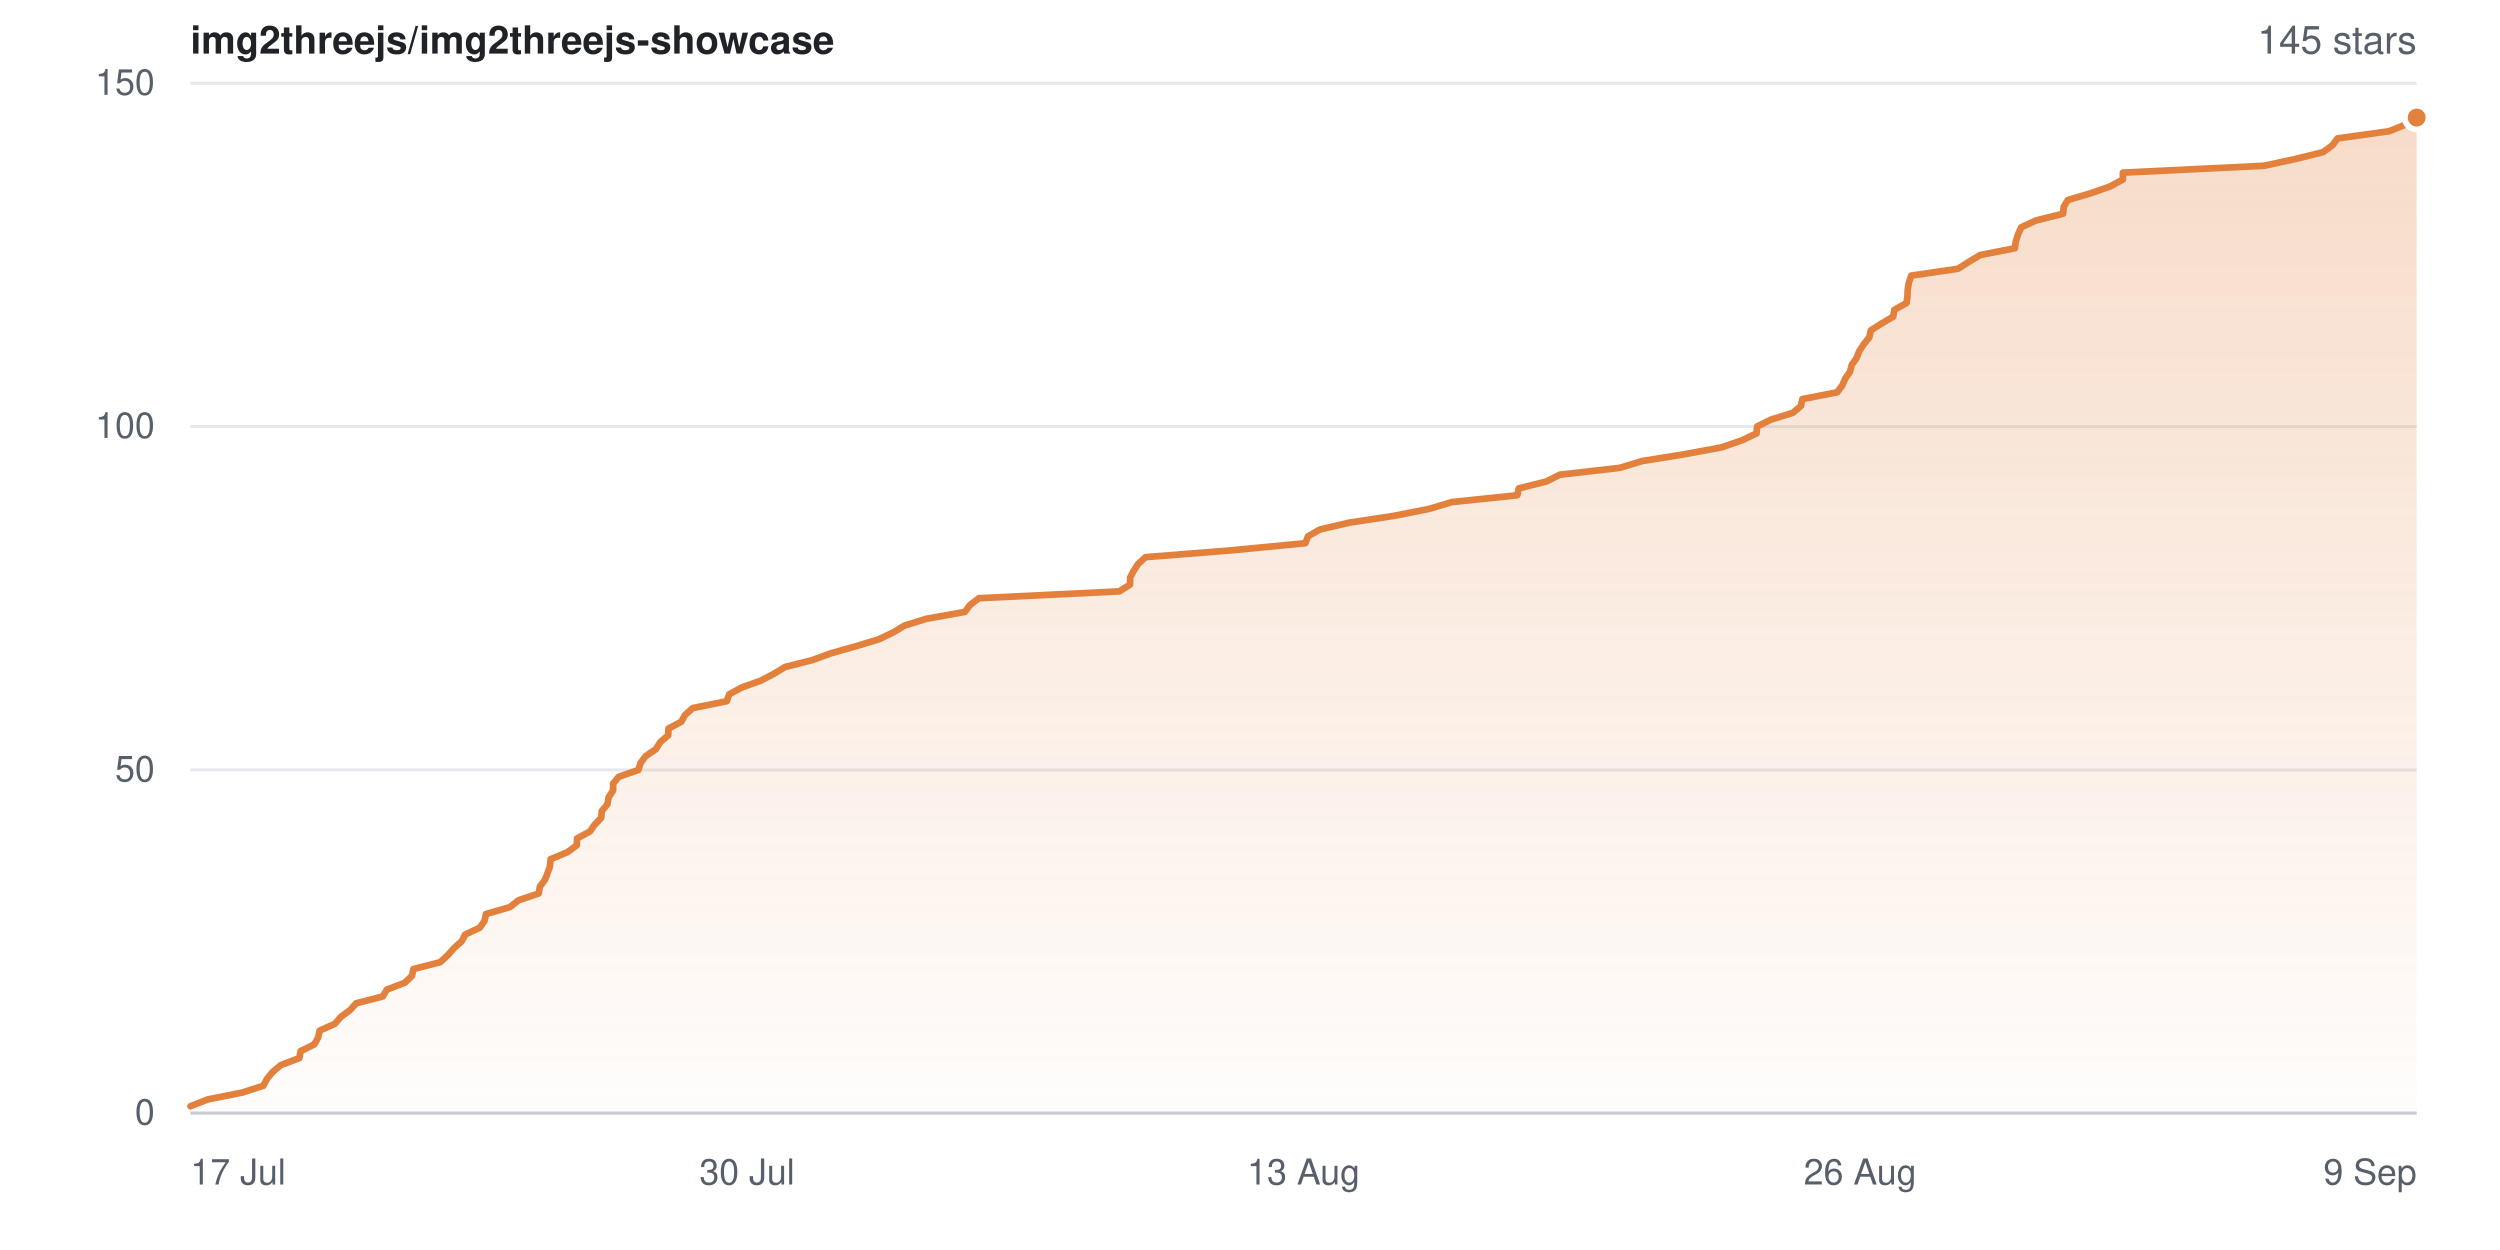
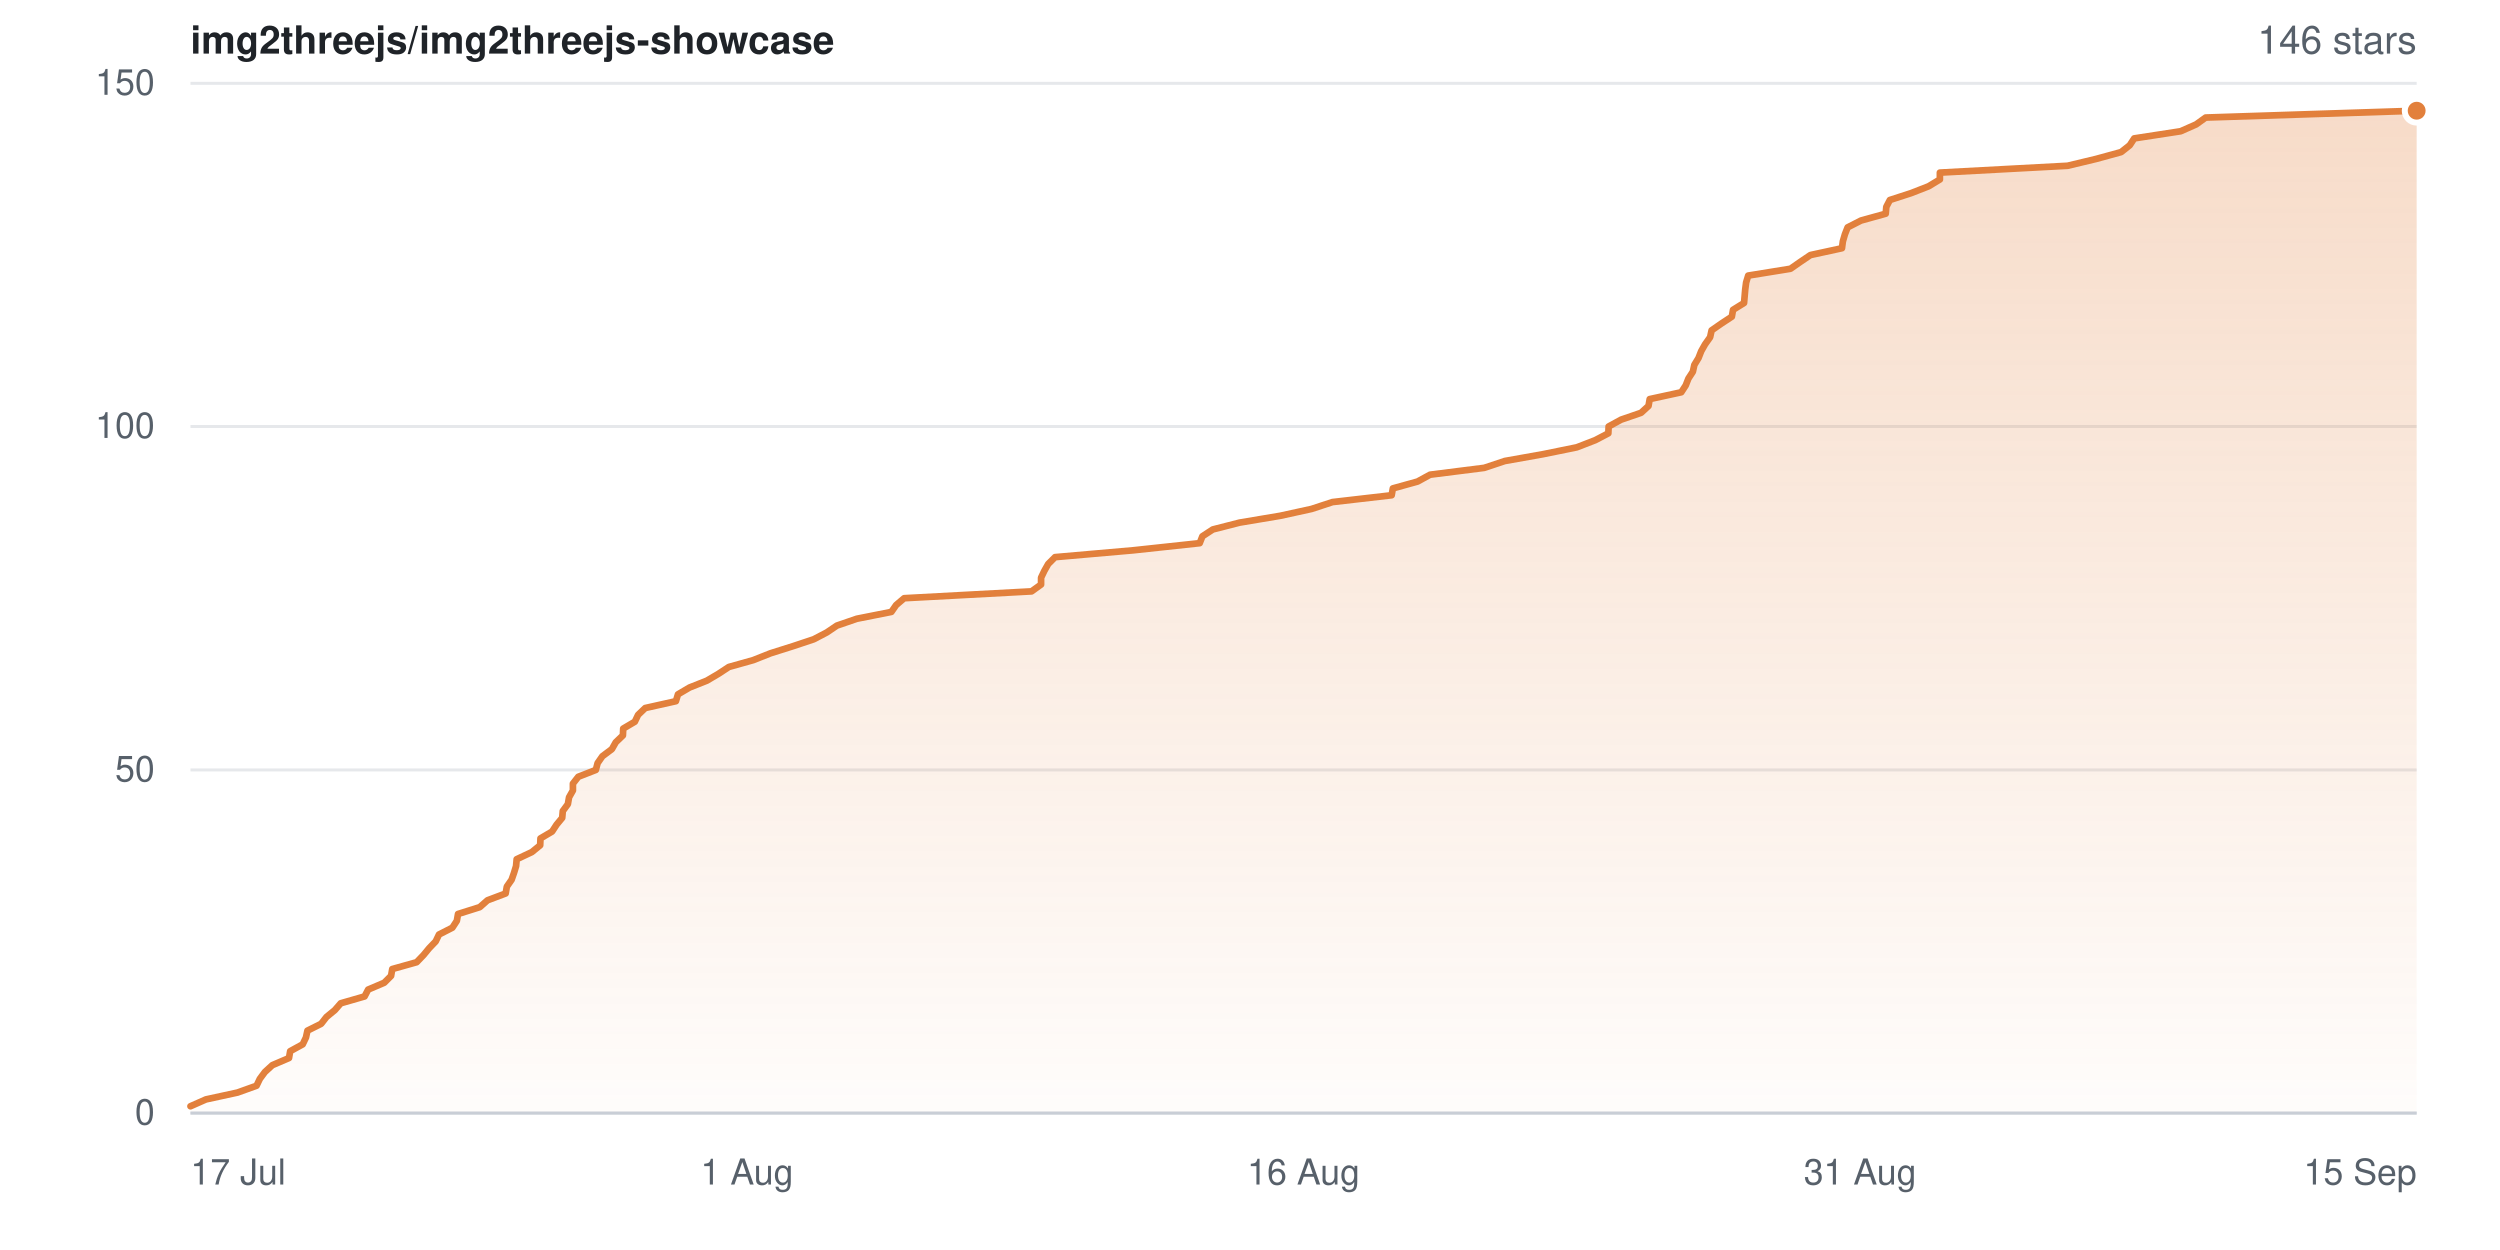
- <svg xmlns="http://www.w3.org/2000/svg" width="840" height="420" viewBox="0 0 840 420" role="img" aria-label="Star history for img2threejs/img2threejs-showcase: 145 stars">
+ <svg xmlns="http://www.w3.org/2000/svg" width="840" height="420" viewBox="0 0 840 420" role="img" aria-label="Star history for img2threejs/img2threejs-showcase: 146 stars">
  <defs>
    <linearGradient id="sh-light-fill" x1="0" y1="0" x2="0" y2="1">
      <stop offset="0%" stop-color="rgba(226,128,60,0.28)" />
      <stop offset="100%" stop-color="rgba(226,128,60,0.02)" />
    </linearGradient>
  </defs>
  <rect width="840" height="420" fill="#ffffff" />
  <g font-family="-apple-system,BlinkMacSystemFont,Segoe UI,Helvetica,Arial,sans-serif">
    <text x="64" y="18" font-size="13" font-weight="600" fill="#1f2328">img2threejs/img2threejs-showcase</text>
-     <text x="812" y="18" text-anchor="end" font-size="13" fill="#57606a">145 stars</text>
+     <text x="812" y="18" text-anchor="end" font-size="13" fill="#57606a">146 stars</text>
    <line x1="64" y1="374.0" x2="812" y2="374.0" stroke="#e6e8eb" stroke-width="1" />
    <text x="52" y="374.0" dy="0.32em" text-anchor="end" font-size="12" fill="#57606a">0</text>
    <line x1="64" y1="258.7" x2="812" y2="258.7" stroke="#e6e8eb" stroke-width="1" />
    <text x="52" y="258.7" dy="0.32em" text-anchor="end" font-size="12" fill="#57606a">50</text>
    <line x1="64" y1="143.3" x2="812" y2="143.3" stroke="#e6e8eb" stroke-width="1" />
    <text x="52" y="143.3" dy="0.32em" text-anchor="end" font-size="12" fill="#57606a">100</text>
    <line x1="64" y1="28.0" x2="812" y2="28.0" stroke="#e6e8eb" stroke-width="1" />
    <text x="52" y="28.0" dy="0.32em" text-anchor="end" font-size="12" fill="#57606a">150</text>
-     <path d="M64.0 371.7 L69.8 369.4 L81.4 367.1 L88.5 364.8 L89.7 362.5 L91.6 360.2 L94.3 357.9 L100.6 355.5 L101.0 353.2 L105.6 350.9 L106.9 348.6 L107.4 346.3 L112.5 344.0 L114.5 341.7 L117.6 339.4 L119.7 337.1 L128.6 334.8 L130.0 332.5 L136.0 330.2 L138.4 327.9 L138.9 325.6 L147.9 323.3 L150.5 320.9 L152.5 318.6 L155.1 316.3 L156.3 314.0 L161.2 311.7 L162.8 309.4 L163.3 307.1 L171.3 304.8 L174.2 302.5 L181.0 300.2 L181.4 297.9 L183.1 295.6 L184.0 293.3 L184.8 291.0 L185.0 288.7 L190.7 286.3 L193.8 284.0 L193.9 281.7 L198.2 279.4 L199.8 277.1 L202.0 274.8 L202.2 272.5 L204.1 270.2 L204.5 267.9 L206.0 265.6 L206.0 263.3 L207.9 261.0 L214.5 258.7 L215.2 256.4 L216.9 254.1 L220.4 251.7 L221.8 249.4 L224.5 247.1 L224.6 244.8 L228.9 242.5 L230.2 240.2 L232.8 237.9 L244.2 235.6 L245.0 233.3 L249.2 231.0 L255.6 228.7 L260.0 226.4 L263.8 224.1 L272.9 221.8 L279.2 219.5 L287.7 217.1 L295.3 214.8 L300.1 212.5 L303.9 210.2 L311.3 207.9 L324.2 205.6 L325.9 203.3 L328.9 201.0 L376.1 198.7 L379.7 196.4 L379.7 194.1 L380.9 191.8 L382.4 189.5 L384.9 187.2 L413.9 184.9 L438.6 182.5 L439.5 180.2 L443.5 177.9 L453.4 175.6 L468.5 173.3 L480.1 171.0 L487.8 168.7 L509.8 166.4 L510.3 164.1 L519.5 161.8 L524.1 159.5 L544.2 157.2 L551.8 154.9 L566.1 152.6 L578.5 150.3 L585.4 147.9 L590.2 145.6 L590.4 143.3 L595.0 141.0 L602.4 138.7 L605.1 136.4 L605.6 134.1 L617.3 131.8 L619.0 129.5 L620.0 127.2 L621.6 124.9 L622.2 122.6 L623.8 120.3 L624.7 118.0 L626.2 115.7 L628.1 113.3 L628.6 111.0 L632.2 108.7 L636.1 106.4 L636.5 104.1 L640.6 101.8 L640.9 99.5 L641.0 97.2 L641.4 94.9 L642.2 92.6 L657.9 90.3 L661.5 88.0 L665.3 85.7 L677.0 83.4 L677.3 81.1 L678.1 78.7 L679.1 76.4 L684.0 74.1 L693.2 71.8 L693.4 69.5 L694.8 67.2 L702.6 64.9 L709.1 62.6 L713.3 60.3 L713.3 58.0 L760.7 55.7 L771.3 53.4 L780.6 51.1 L783.7 48.8 L785.4 46.5 L802.7 44.1 L808.4 41.8 L812.0 39.5 L812.0 374.0 L64.0 374.0 Z" fill="url(#sh-light-fill)" />
-     <path d="M64.0 371.7 L69.8 369.4 L81.4 367.1 L88.5 364.8 L89.7 362.5 L91.6 360.2 L94.3 357.9 L100.6 355.5 L101.0 353.2 L105.6 350.9 L106.9 348.6 L107.4 346.3 L112.5 344.0 L114.5 341.7 L117.6 339.4 L119.7 337.1 L128.6 334.8 L130.0 332.5 L136.0 330.2 L138.4 327.9 L138.9 325.6 L147.9 323.3 L150.5 320.9 L152.5 318.6 L155.1 316.3 L156.3 314.0 L161.2 311.7 L162.8 309.4 L163.3 307.1 L171.3 304.8 L174.2 302.5 L181.0 300.2 L181.4 297.9 L183.1 295.6 L184.0 293.3 L184.8 291.0 L185.0 288.7 L190.7 286.3 L193.8 284.0 L193.9 281.7 L198.2 279.4 L199.8 277.1 L202.0 274.8 L202.2 272.5 L204.1 270.2 L204.5 267.9 L206.0 265.6 L206.0 263.3 L207.9 261.0 L214.5 258.7 L215.2 256.4 L216.9 254.1 L220.4 251.7 L221.8 249.4 L224.5 247.1 L224.6 244.8 L228.9 242.5 L230.2 240.2 L232.8 237.9 L244.2 235.6 L245.0 233.3 L249.2 231.0 L255.6 228.7 L260.0 226.4 L263.8 224.1 L272.9 221.8 L279.2 219.5 L287.7 217.1 L295.3 214.8 L300.1 212.5 L303.9 210.2 L311.3 207.9 L324.2 205.6 L325.9 203.3 L328.9 201.0 L376.1 198.7 L379.7 196.4 L379.7 194.1 L380.9 191.8 L382.4 189.5 L384.9 187.2 L413.9 184.9 L438.6 182.5 L439.5 180.2 L443.5 177.9 L453.4 175.6 L468.5 173.3 L480.1 171.0 L487.8 168.7 L509.8 166.4 L510.3 164.1 L519.5 161.8 L524.1 159.5 L544.2 157.2 L551.8 154.9 L566.1 152.6 L578.5 150.3 L585.4 147.9 L590.2 145.6 L590.4 143.3 L595.0 141.0 L602.4 138.7 L605.1 136.4 L605.6 134.1 L617.3 131.8 L619.0 129.5 L620.0 127.2 L621.6 124.9 L622.2 122.6 L623.8 120.3 L624.7 118.0 L626.2 115.7 L628.1 113.3 L628.6 111.0 L632.2 108.7 L636.1 106.4 L636.5 104.1 L640.6 101.8 L640.9 99.5 L641.0 97.2 L641.4 94.9 L642.2 92.6 L657.9 90.3 L661.5 88.0 L665.3 85.7 L677.0 83.4 L677.3 81.1 L678.1 78.7 L679.1 76.4 L684.0 74.1 L693.2 71.8 L693.4 69.5 L694.8 67.2 L702.6 64.9 L709.1 62.6 L713.3 60.3 L713.3 58.0 L760.7 55.7 L771.3 53.4 L780.6 51.1 L783.7 48.8 L785.4 46.5 L802.7 44.1 L808.4 41.8 L812.0 39.5" fill="none" stroke="#e2803c" stroke-width="2.25" stroke-linejoin="round" stroke-linecap="round" />
-     <circle cx="812.0" cy="39.5" r="4" fill="#e2803c" stroke="#ffffff" stroke-width="2" />
+     <path d="M64.0 371.7 L69.2 369.4 L79.8 367.1 L86.2 364.8 L87.3 362.5 L89.0 360.2 L91.5 357.9 L97.1 355.5 L97.5 353.2 L101.7 350.9 L102.8 348.6 L103.3 346.3 L107.9 344.0 L109.7 341.7 L112.5 339.4 L114.5 337.1 L122.5 334.8 L123.7 332.5 L129.1 330.2 L131.4 327.9 L131.8 325.6 L140.0 323.3 L142.3 320.9 L144.2 318.6 L146.4 316.3 L147.5 314.0 L152.0 311.7 L153.5 309.4 L153.9 307.1 L161.2 304.8 L163.8 302.5 L169.9 300.2 L170.3 297.9 L171.9 295.6 L172.7 293.3 L173.4 291.0 L173.6 288.7 L178.7 286.3 L181.5 284.0 L181.6 281.7 L185.5 279.4 L187.0 277.1 L188.9 274.8 L189.1 272.5 L190.8 270.2 L191.2 267.9 L192.5 265.6 L192.5 263.3 L194.3 261.0 L200.2 258.7 L200.8 256.4 L202.4 254.1 L205.6 251.7 L206.9 249.4 L209.3 247.1 L209.4 244.8 L213.3 242.5 L214.4 240.2 L216.8 237.9 L227.1 235.6 L227.8 233.3 L231.7 231.0 L237.5 228.7 L241.4 226.4 L244.9 224.1 L253.1 221.8 L258.9 219.5 L266.5 217.1 L273.4 214.8 L277.8 212.5 L281.2 210.2 L287.9 207.9 L299.5 205.6 L301.1 203.3 L303.8 201.0 L346.6 198.7 L349.8 196.4 L349.8 194.1 L350.9 191.8 L352.2 189.5 L354.5 187.2 L380.8 184.9 L403.1 182.5 L404.0 180.2 L407.5 177.9 L416.5 175.6 L430.2 173.3 L440.7 171.0 L447.7 168.7 L467.6 166.4 L468.0 164.1 L476.3 161.8 L480.5 159.5 L498.7 157.2 L505.6 154.9 L518.5 152.6 L529.8 150.3 L536.0 147.9 L540.4 145.6 L540.5 143.3 L544.7 141.0 L551.4 138.7 L553.9 136.4 L554.3 134.1 L564.9 131.8 L566.4 129.5 L567.3 127.2 L568.8 124.9 L569.3 122.6 L570.7 120.3 L571.6 118.0 L572.9 115.7 L574.6 113.3 L575.1 111.0 L578.4 108.7 L581.9 106.4 L582.3 104.1 L586.0 101.8 L586.2 99.5 L586.4 97.2 L586.7 94.9 L587.4 92.6 L601.6 90.3 L604.9 88.0 L608.3 85.7 L618.9 83.4 L619.2 81.1 L619.9 78.7 L620.8 76.4 L625.3 74.1 L633.6 71.8 L633.8 69.5 L635.0 67.2 L642.1 64.9 L648.0 62.6 L651.8 60.3 L651.8 58.0 L694.7 55.7 L704.3 53.4 L712.7 51.1 L715.6 48.8 L717.1 46.5 L732.7 44.1 L737.9 41.8 L741.1 39.5 L812.0 37.2 L812.0 374.0 L64.0 374.0 Z" fill="url(#sh-light-fill)" />
+     <path d="M64.0 371.7 L69.2 369.4 L79.8 367.1 L86.2 364.8 L87.3 362.5 L89.0 360.2 L91.5 357.9 L97.1 355.5 L97.5 353.2 L101.7 350.9 L102.8 348.6 L103.3 346.3 L107.9 344.0 L109.7 341.7 L112.5 339.4 L114.5 337.1 L122.5 334.8 L123.7 332.5 L129.1 330.2 L131.4 327.9 L131.8 325.6 L140.0 323.3 L142.3 320.9 L144.2 318.6 L146.4 316.3 L147.5 314.0 L152.0 311.7 L153.5 309.4 L153.9 307.1 L161.2 304.8 L163.8 302.5 L169.9 300.2 L170.3 297.9 L171.9 295.6 L172.7 293.3 L173.4 291.0 L173.6 288.7 L178.7 286.3 L181.5 284.0 L181.6 281.7 L185.5 279.4 L187.0 277.1 L188.9 274.8 L189.1 272.5 L190.8 270.2 L191.2 267.9 L192.5 265.6 L192.5 263.3 L194.3 261.0 L200.2 258.7 L200.8 256.4 L202.4 254.1 L205.6 251.7 L206.9 249.4 L209.3 247.1 L209.4 244.8 L213.3 242.5 L214.4 240.2 L216.8 237.9 L227.1 235.6 L227.8 233.3 L231.7 231.0 L237.5 228.7 L241.4 226.4 L244.9 224.1 L253.1 221.8 L258.9 219.5 L266.5 217.1 L273.4 214.8 L277.8 212.5 L281.2 210.2 L287.9 207.9 L299.5 205.6 L301.1 203.3 L303.8 201.0 L346.6 198.7 L349.8 196.4 L349.8 194.1 L350.9 191.8 L352.2 189.5 L354.5 187.2 L380.8 184.9 L403.1 182.5 L404.0 180.2 L407.5 177.9 L416.5 175.6 L430.2 173.3 L440.7 171.0 L447.7 168.7 L467.6 166.4 L468.0 164.1 L476.3 161.8 L480.5 159.5 L498.7 157.2 L505.6 154.9 L518.5 152.6 L529.8 150.3 L536.0 147.9 L540.4 145.6 L540.5 143.3 L544.7 141.0 L551.4 138.7 L553.9 136.4 L554.3 134.1 L564.9 131.8 L566.4 129.5 L567.3 127.2 L568.8 124.9 L569.3 122.6 L570.7 120.3 L571.6 118.0 L572.9 115.7 L574.6 113.3 L575.1 111.0 L578.4 108.7 L581.9 106.4 L582.3 104.1 L586.0 101.8 L586.2 99.5 L586.4 97.2 L586.7 94.9 L587.4 92.6 L601.6 90.3 L604.9 88.0 L608.3 85.7 L618.9 83.4 L619.2 81.1 L619.9 78.7 L620.8 76.4 L625.3 74.1 L633.6 71.8 L633.8 69.5 L635.0 67.2 L642.1 64.9 L648.0 62.6 L651.8 60.3 L651.8 58.0 L694.7 55.7 L704.3 53.4 L712.7 51.1 L715.6 48.8 L717.1 46.5 L732.7 44.1 L737.9 41.8 L741.1 39.5 L812.0 37.2" fill="none" stroke="#e2803c" stroke-width="2.25" stroke-linejoin="round" stroke-linecap="round" />
+     <circle cx="812.0" cy="37.2" r="4" fill="#e2803c" stroke="#ffffff" stroke-width="2" />
    <line x1="64" y1="374" x2="812" y2="374" stroke="#c9ced6" stroke-width="1" />
    <text x="64.0" y="398" text-anchor="start" font-size="12" fill="#57606a">17 Jul</text>
-     <text x="251.0" y="398" text-anchor="middle" font-size="12" fill="#57606a">30 Jul</text>
-     <text x="438.0" y="398" text-anchor="middle" font-size="12" fill="#57606a">13 Aug</text>
-     <text x="625.0" y="398" text-anchor="middle" font-size="12" fill="#57606a">26 Aug</text>
-     <text x="812.0" y="398" text-anchor="end" font-size="12" fill="#57606a">9 Sep</text>
+     <text x="251.0" y="398" text-anchor="middle" font-size="12" fill="#57606a">1 Aug</text>
+     <text x="438.0" y="398" text-anchor="middle" font-size="12" fill="#57606a">16 Aug</text>
+     <text x="625.0" y="398" text-anchor="middle" font-size="12" fill="#57606a">31 Aug</text>
+     <text x="812.0" y="398" text-anchor="end" font-size="12" fill="#57606a">15 Sep</text>
  </g>
</svg>
